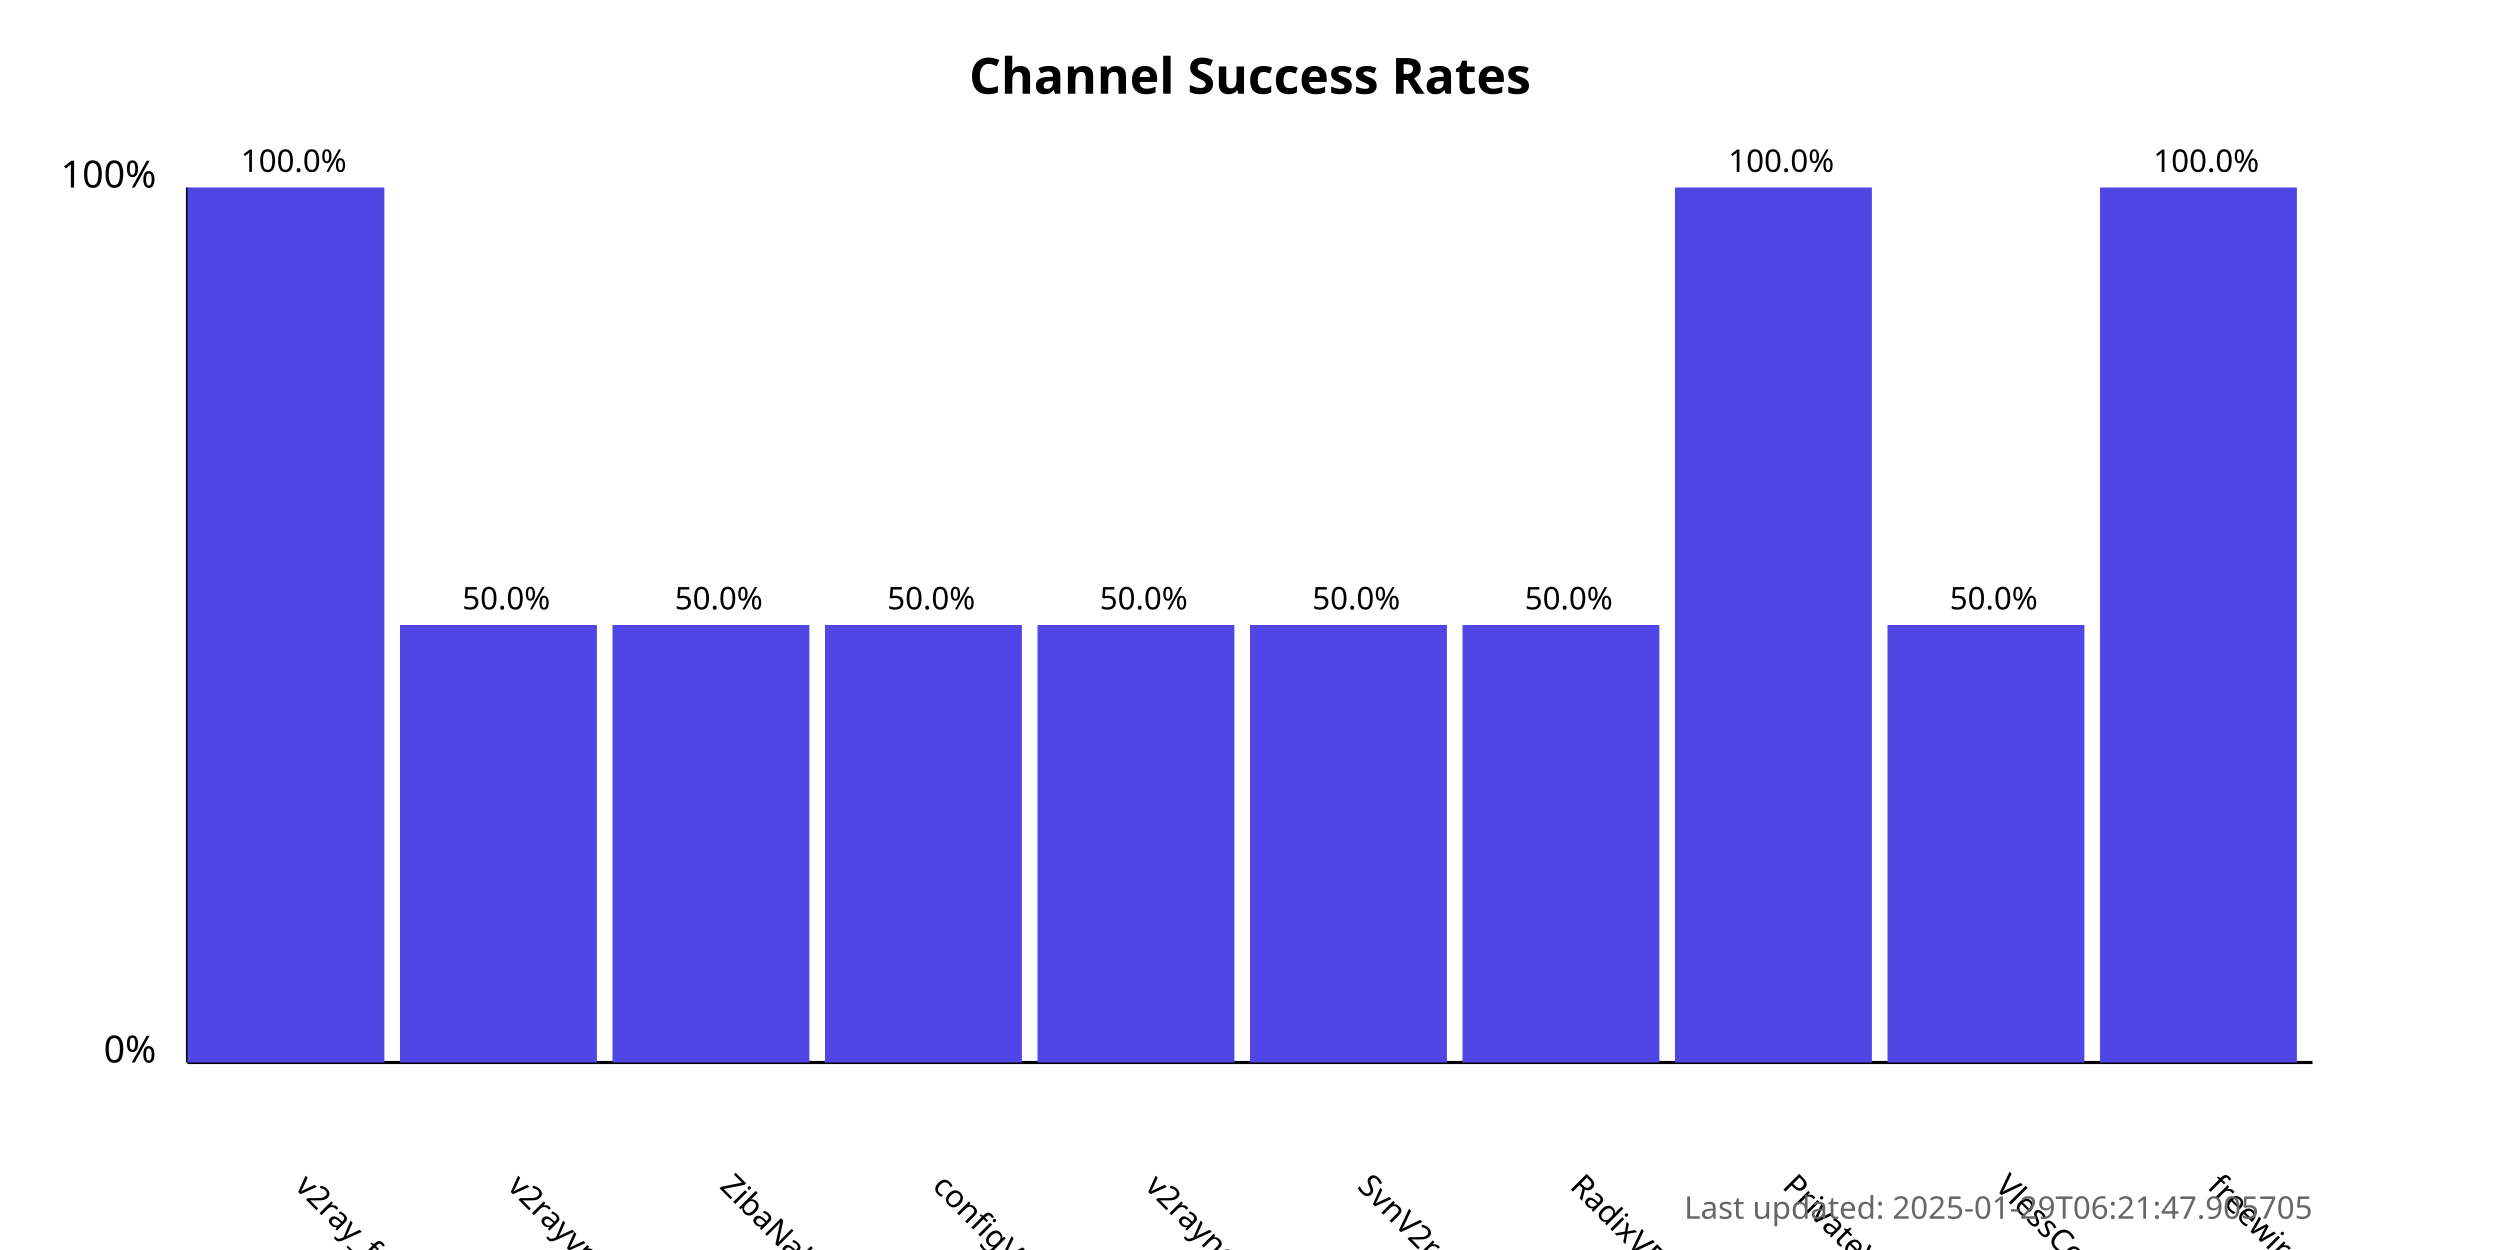
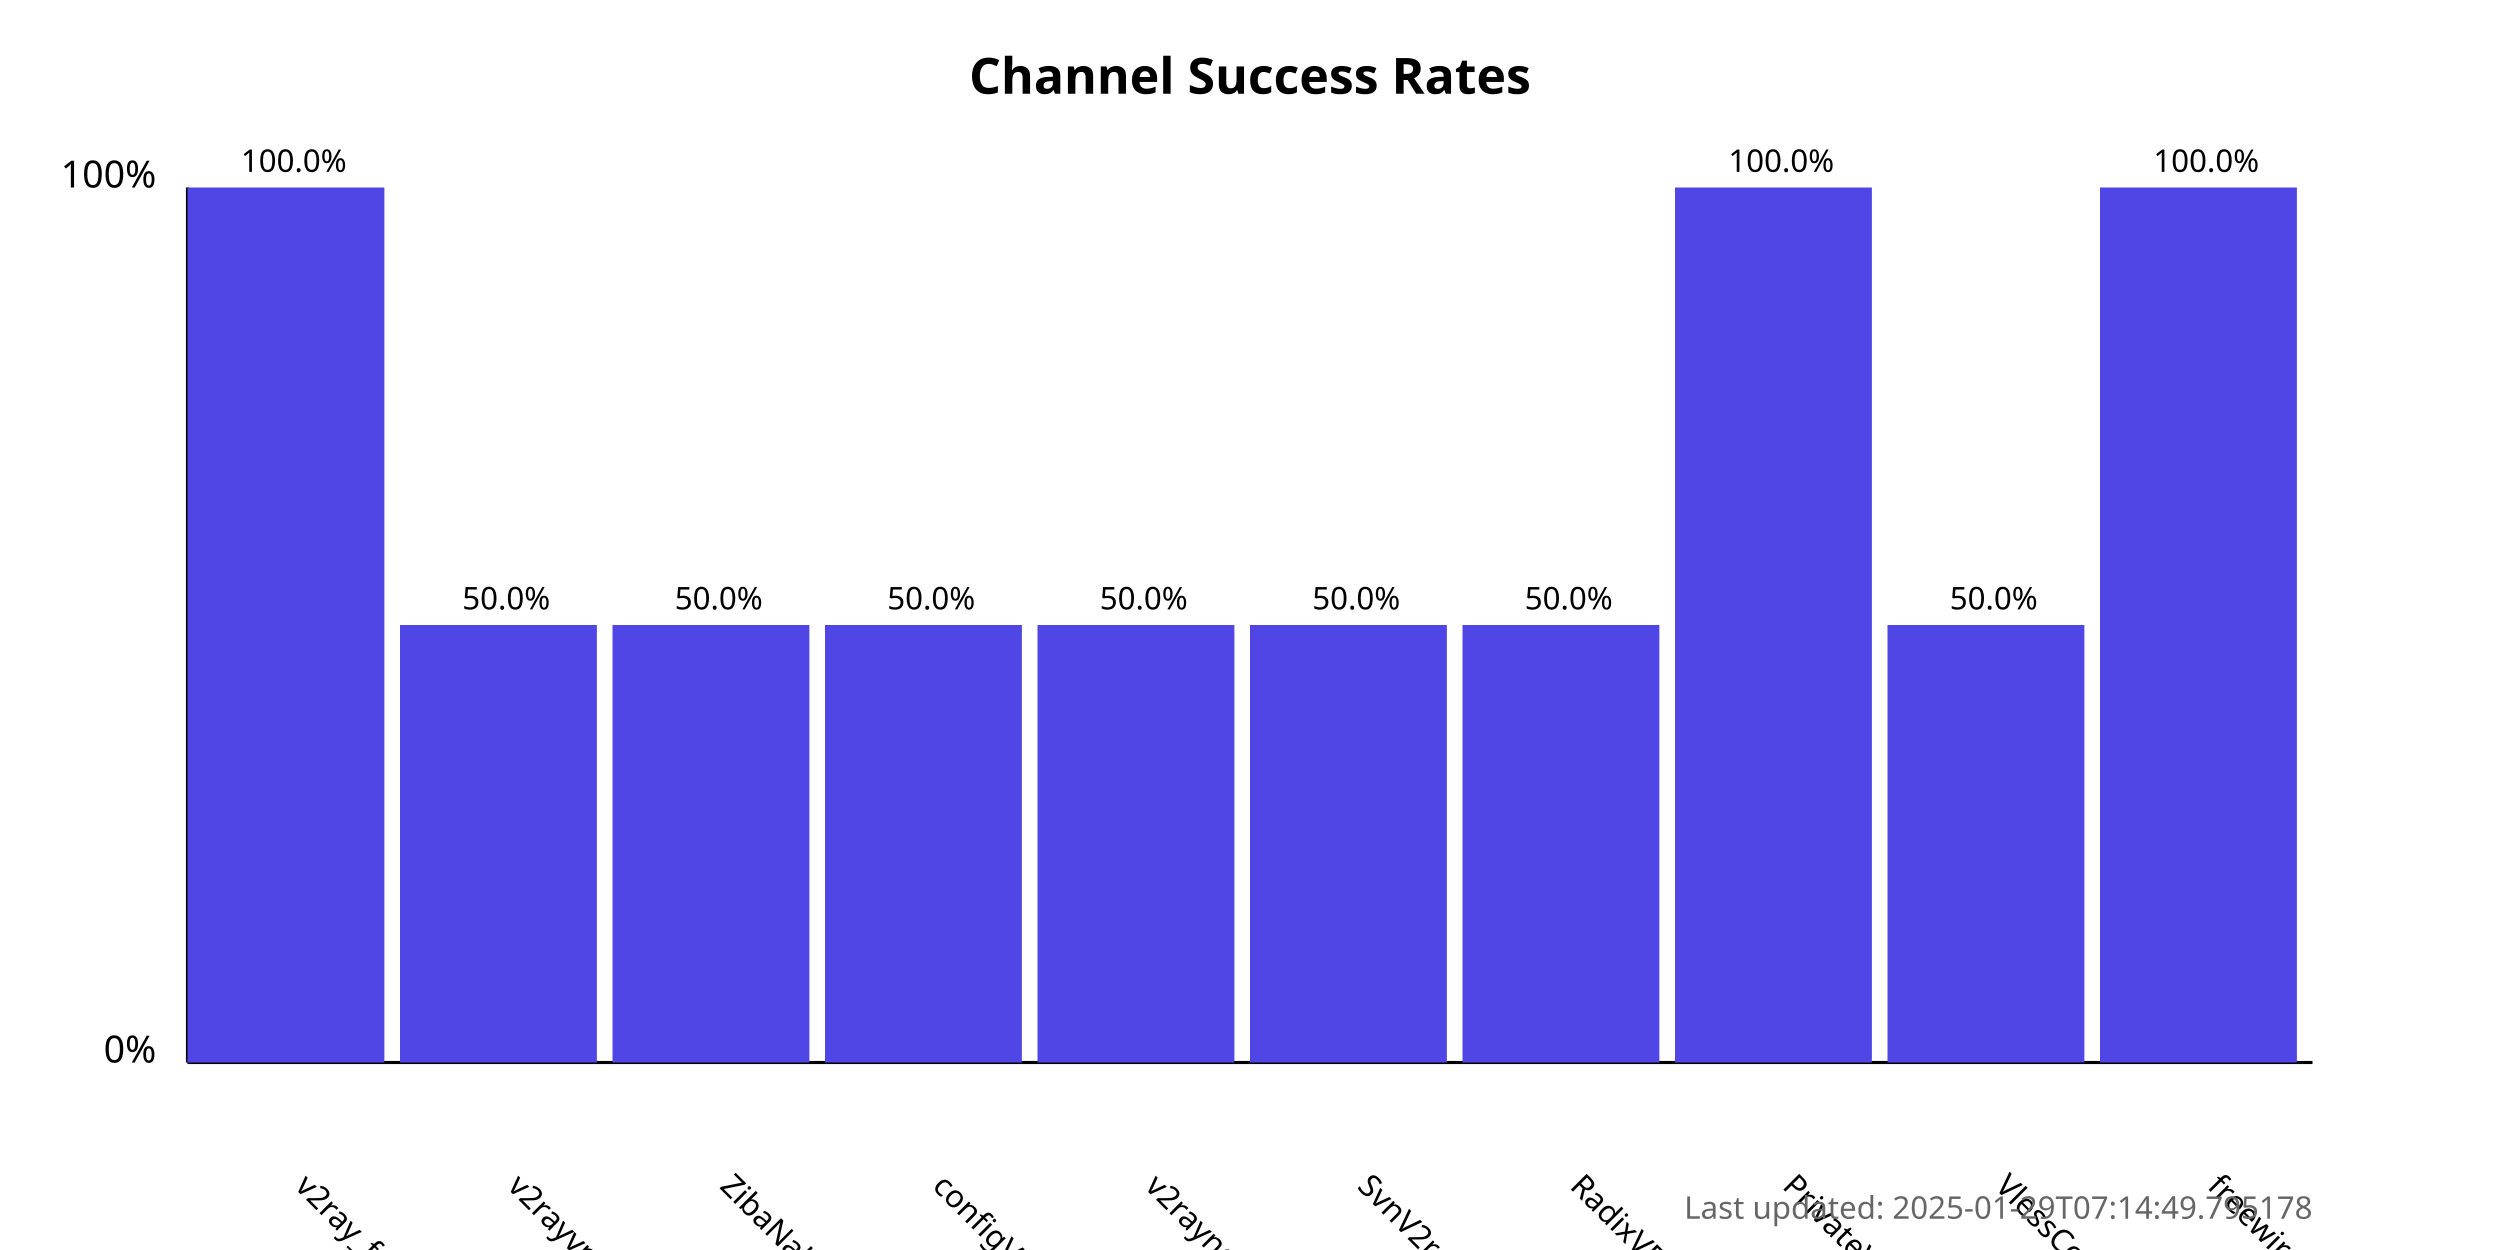
<svg xmlns="http://www.w3.org/2000/svg" width="800" height="400">
  <style>
            .chart-title { font: bold 16px sans-serif; }
            .axis-label { font: 12px sans-serif; }
            .tick-label { font: 10px sans-serif; }
            .bar { fill: #4f46e5; }
            .bar:hover { fill: #6366f1; }
            .timestamp { font: 10px sans-serif; fill: #666; }
        </style>
  <text x="400.0" y="30" text-anchor="middle" class="chart-title">
            Channel Success Rates
        </text>
  <line x1="60" y1="340" x2="60" y2="60" stroke="black" stroke-width="1" />
  <line x1="60" y1="340" x2="740" y2="340" stroke="black" stroke-width="1" />
  <text x="50" y="340" text-anchor="end" class="axis-label">0%</text>
  <text x="50" y="60" text-anchor="end" class="axis-label">100%</text>
  <g>
    <rect x="60" y="60.0" width="63.0" height="280.0" class="bar" />
    <text x="94.0" y="380" transform="rotate(45, 94.0, 380)" text-anchor="start" class="tick-label">
                v2ray_free_conf
            </text>
    <text x="94.0" y="55.0" text-anchor="middle" class="tick-label">
                100.0%
            </text>
  </g>
  <g>
    <rect x="128.0" y="200.0" width="63.0" height="140.0" class="bar" />
    <text x="162.0" y="380" transform="rotate(45, 162.0, 380)" text-anchor="start" class="tick-label">
                v2rayvpno
            </text>
    <text x="162.0" y="195.0" text-anchor="middle" class="tick-label">
                50.0%
            </text>
  </g>
  <g>
    <rect x="196.0" y="200.0" width="63.0" height="140.0" class="bar" />
    <text x="230.0" y="380" transform="rotate(45, 230.0, 380)" text-anchor="start" class="tick-label">
                ZibaNabz
            </text>
    <text x="230.0" y="195.0" text-anchor="middle" class="tick-label">
                50.0%
            </text>
  </g>
  <g>
    <rect x="264.0" y="200.0" width="63.0" height="140.0" class="bar" />
    <text x="298.0" y="380" transform="rotate(45, 298.0, 380)" text-anchor="start" class="tick-label">
                configV2rayForFree
            </text>
    <text x="298.0" y="195.0" text-anchor="middle" class="tick-label">
                50.0%
            </text>
  </g>
  <g>
    <rect x="332.0" y="200.0" width="63.0" height="140.0" class="bar" />
    <text x="366.0" y="380" transform="rotate(45, 366.0, 380)" text-anchor="start" class="tick-label">
                v2rayngvpn
            </text>
    <text x="366.0" y="195.0" text-anchor="middle" class="tick-label">
                50.0%
            </text>
  </g>
  <g>
    <rect x="400.0" y="200.0" width="63.0" height="140.0" class="bar" />
    <text x="434.0" y="380" transform="rotate(45, 434.0, 380)" text-anchor="start" class="tick-label">
                SvnV2ray
            </text>
    <text x="434.0" y="195.0" text-anchor="middle" class="tick-label">
                50.0%
            </text>
  </g>
  <g>
    <rect x="468.0" y="200.0" width="63.0" height="140.0" class="bar" />
    <text x="502.0" y="380" transform="rotate(45, 502.0, 380)" text-anchor="start" class="tick-label">
                RadixVPN
            </text>
    <text x="502.0" y="195.0" text-anchor="middle" class="tick-label">
                50.0%
            </text>
  </g>
  <g>
    <rect x="536.0" y="60.0" width="63.0" height="280.0" class="bar" />
    <text x="570.0" y="380" transform="rotate(45, 570.0, 380)" text-anchor="start" class="tick-label">
                PrivateVPNs
            </text>
    <text x="570.0" y="55.0" text-anchor="middle" class="tick-label">
                100.0%
            </text>
  </g>
  <g>
    <rect x="604.0" y="200.0" width="63.0" height="140.0" class="bar" />
    <text x="638.0" y="380" transform="rotate(45, 638.0, 380)" text-anchor="start" class="tick-label">
                VlessConfig
            </text>
    <text x="638.0" y="195.0" text-anchor="middle" class="tick-label">
                50.0%
            </text>
  </g>
  <g>
    <rect x="672.0" y="60.0" width="63.0" height="280.0" class="bar" />
    <text x="706.0" y="380" transform="rotate(45, 706.0, 380)" text-anchor="start" class="tick-label">
                freewireguard
            </text>
    <text x="706.0" y="55.0" text-anchor="middle" class="tick-label">
                100.0%
            </text>
  </g>
  <text x="740" y="390" text-anchor="end" class="timestamp">
-             Last updated: 2025-01-29T06:21:47.905705
+             Last updated: 2025-01-29T07:14:49.795178
        </text>
</svg>
